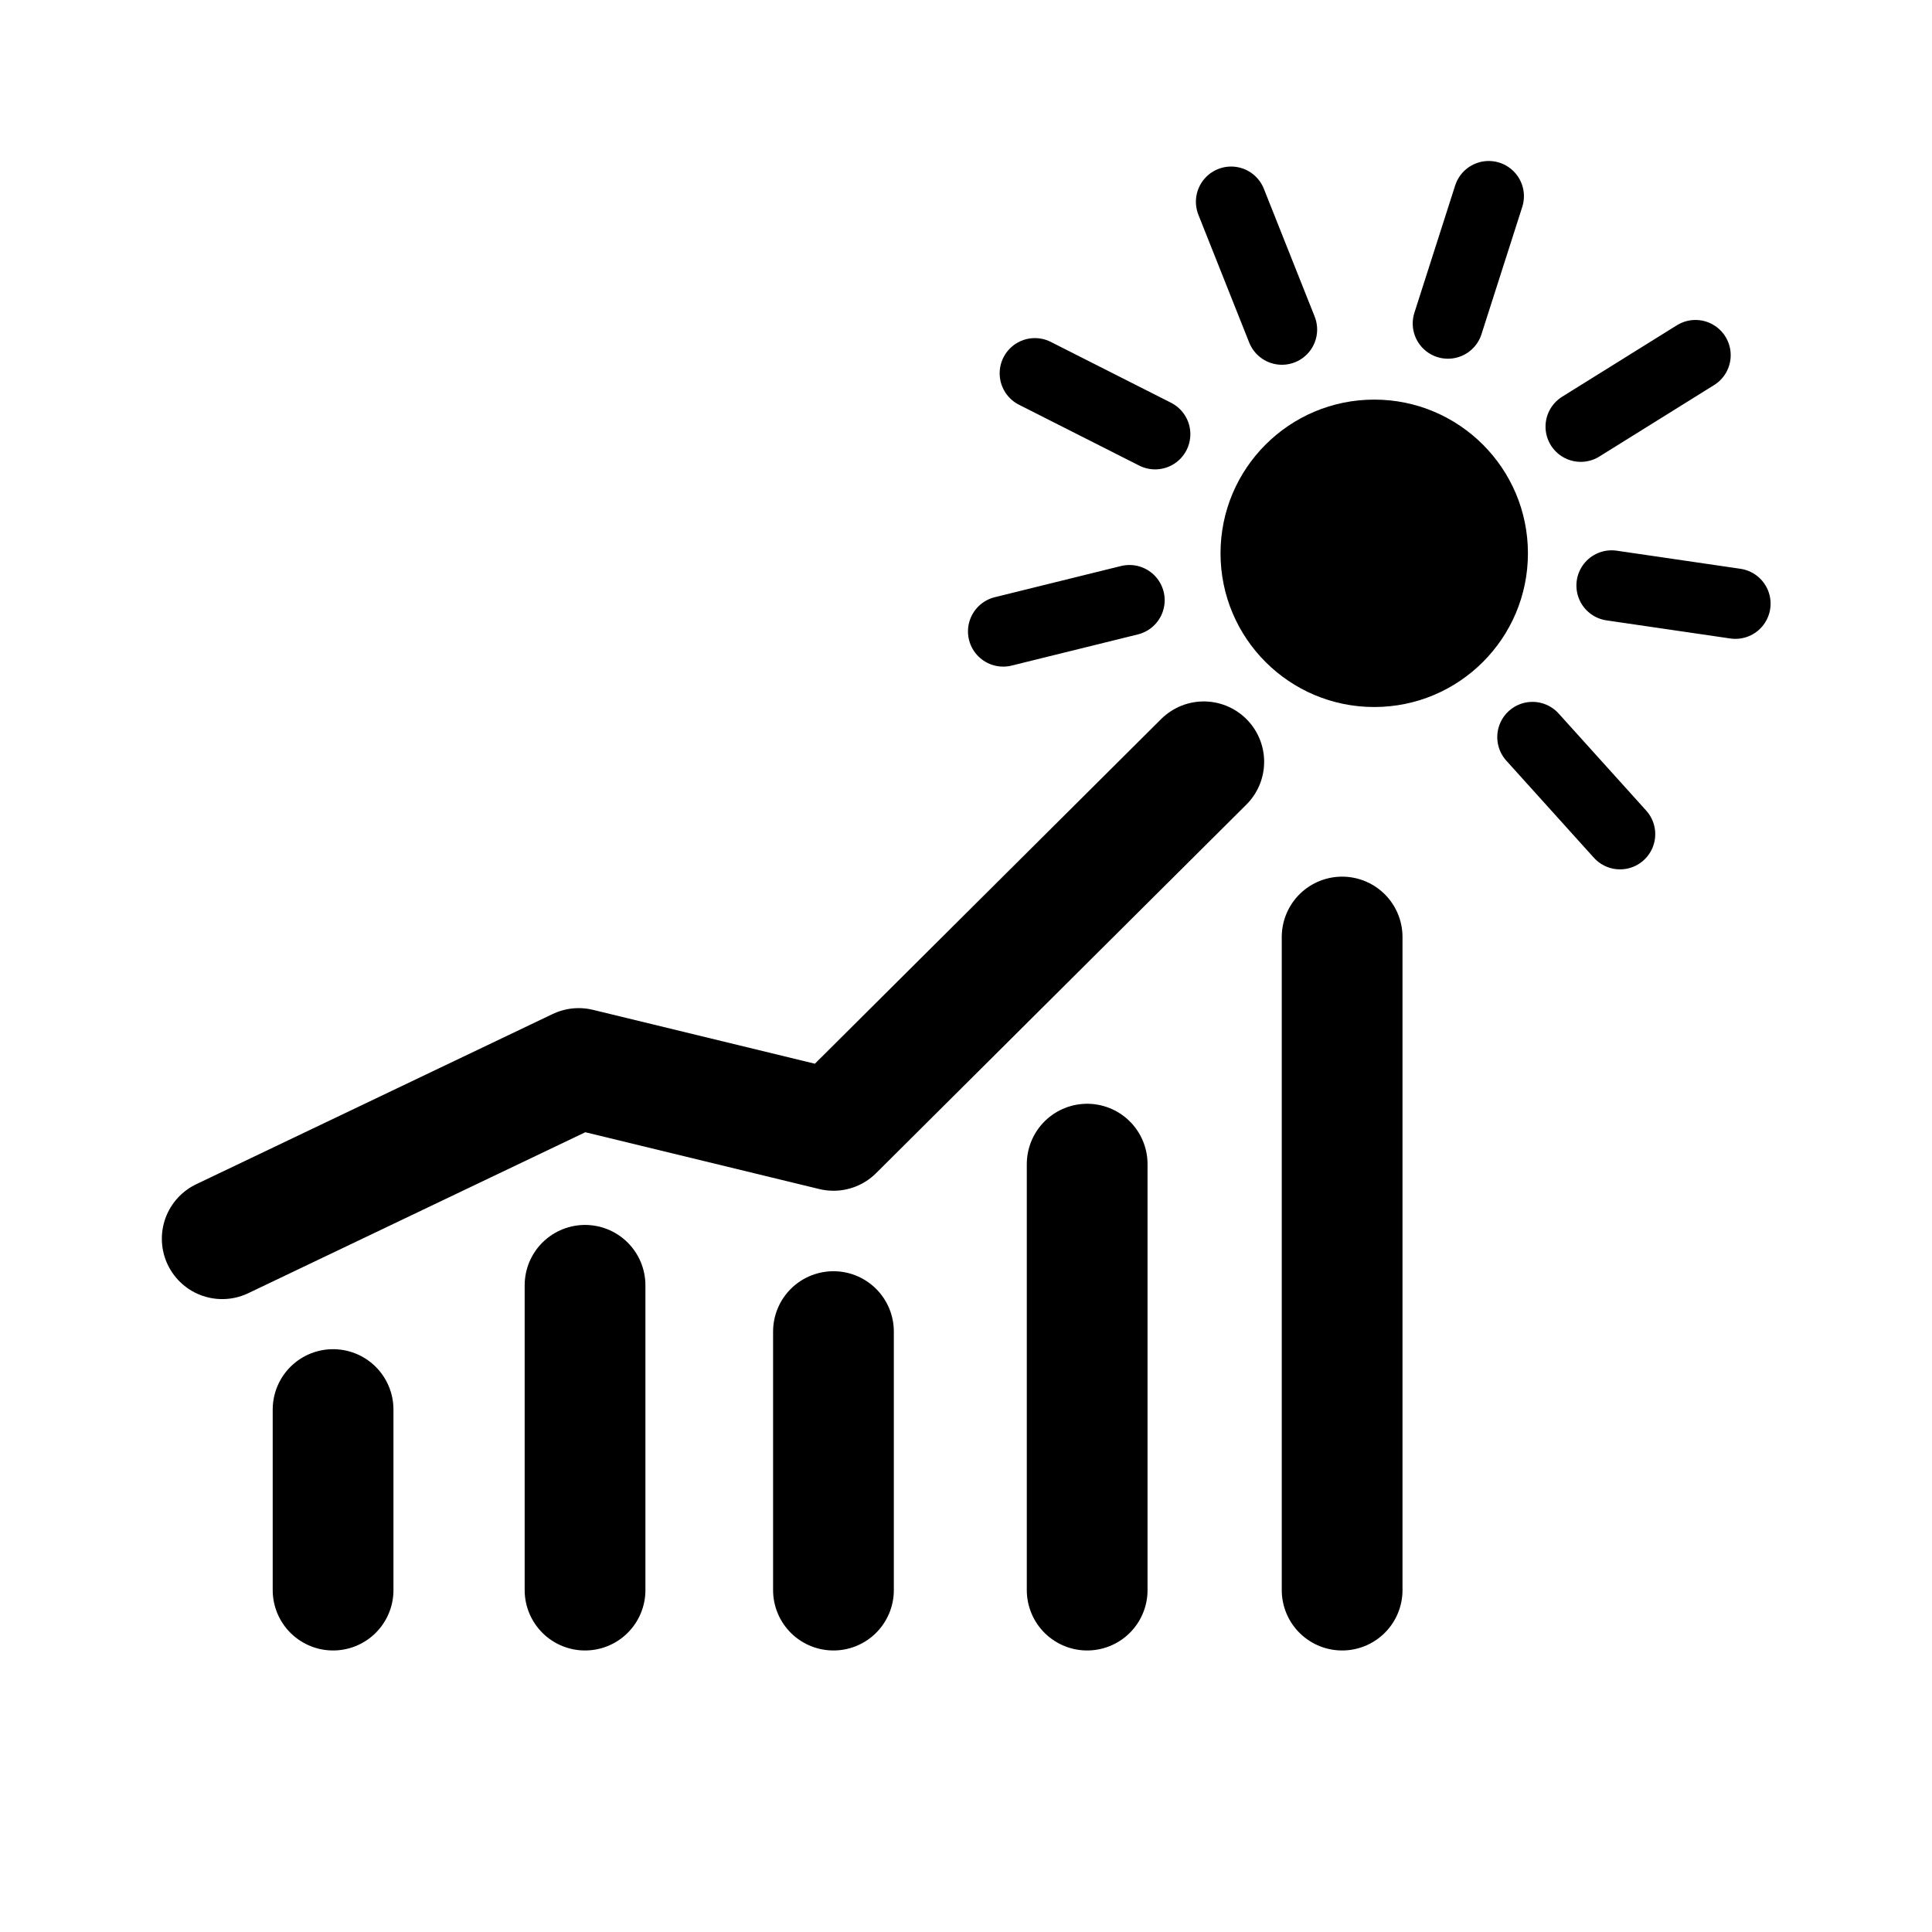
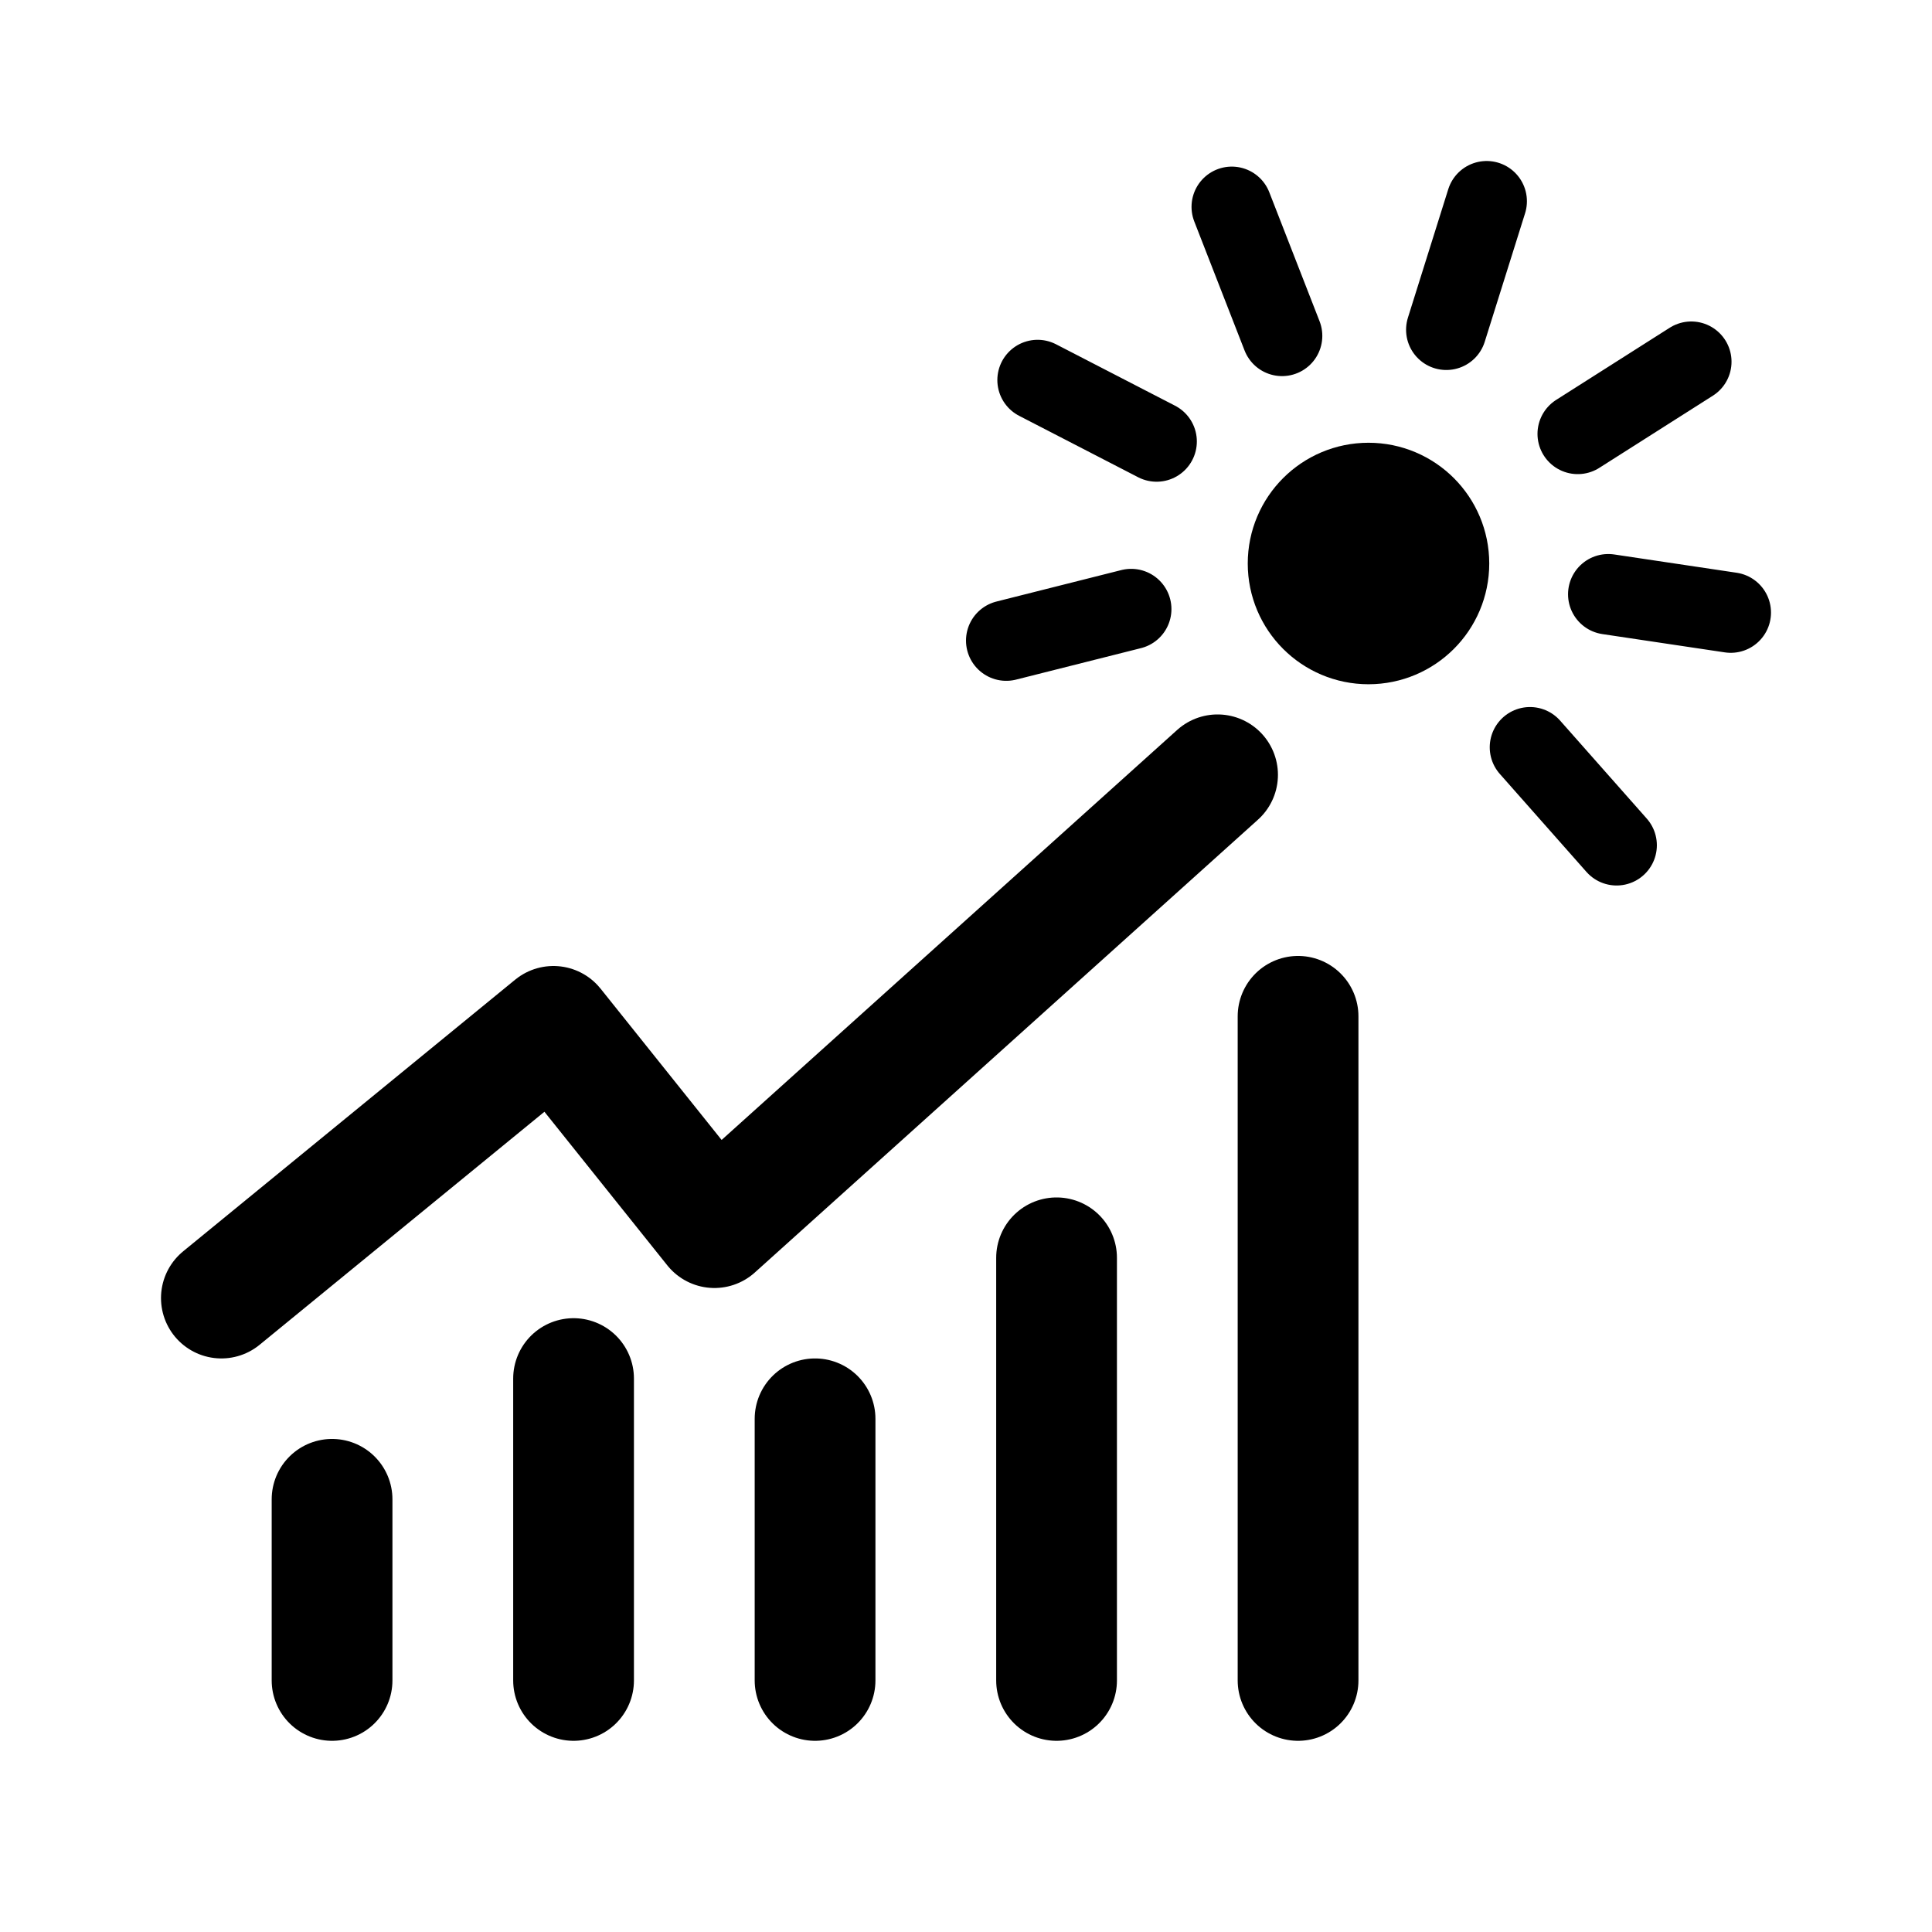
- <svg xmlns="http://www.w3.org/2000/svg" width="192" height="192" stroke-linecap="round" stroke-width="3.175" viewBox="0 0 50.8 50.8">
-   <path fill="none" stroke="#000" stroke-linejoin="round" d="m5.843 32.571 9.373-4.476 6.7 1.627 9.736-9.691" />
-   <path stroke="#000" d="M8.758 41.81v-4.747m6.625 4.747v-8.014m6.532 8.014v-6.797m6.671 6.797v-11.2m6.704 11.2V24.638" />
-   <g transform="translate(-.014 -3.109)">
-     <ellipse cx="65.35" cy="39.1" rx="11.6" ry="13.1" transform="matrix(.3484 0 0 .30851 13.38 5.595)" />
-     <path stroke="#000" stroke-width="1.852" d="m29.712 18.891-3.32.82m3.995-5.186-3.162-1.6m6.496-1.151-1.336-3.36m5.701 3.201 1.072-3.347m2.42 6.059 3.017-1.879m-2.205 6.057 3.254.476m-5.335 3.509 2.302 2.552" />
-   </g>
+ <svg xmlns="http://www.w3.org/2000/svg" width="192" height="192" viewBox="0 0 192 192" fill="none">
+   <path d="M33 149v18m24-30v30m24-26v26m24-42v42m24-66v66M22 129l33-27 16 20 50-45" stroke="#000" stroke-width="12" stroke-linecap="round" stroke-linejoin="round" />
+   <circle cx="136" cy="56" r="6" stroke="#000" stroke-width="12" stroke-linecap="round" stroke-linejoin="round" />
+   <path d="M112.416 60.531 100 63.66m14.941-19.787-11.826-6.104m24.295-4.392-4.997-12.82m21.321 12.213L147.743 20m9.051 23.118 11.283-7.17m-8.247 23.11L172 60.876m-19.952 13.388L160.657 84" stroke="#000" stroke-width="8" stroke-linecap="round" />
</svg>
